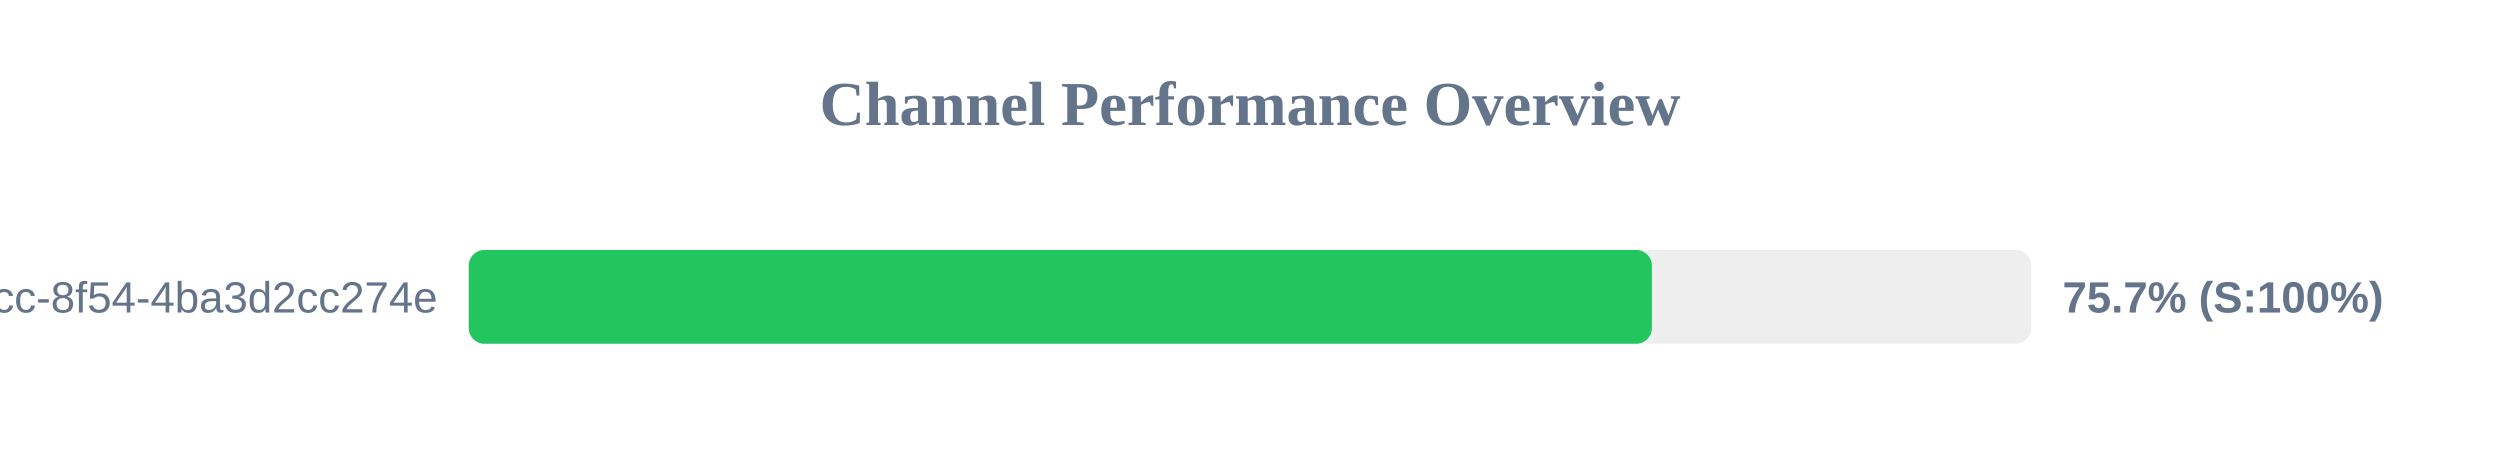
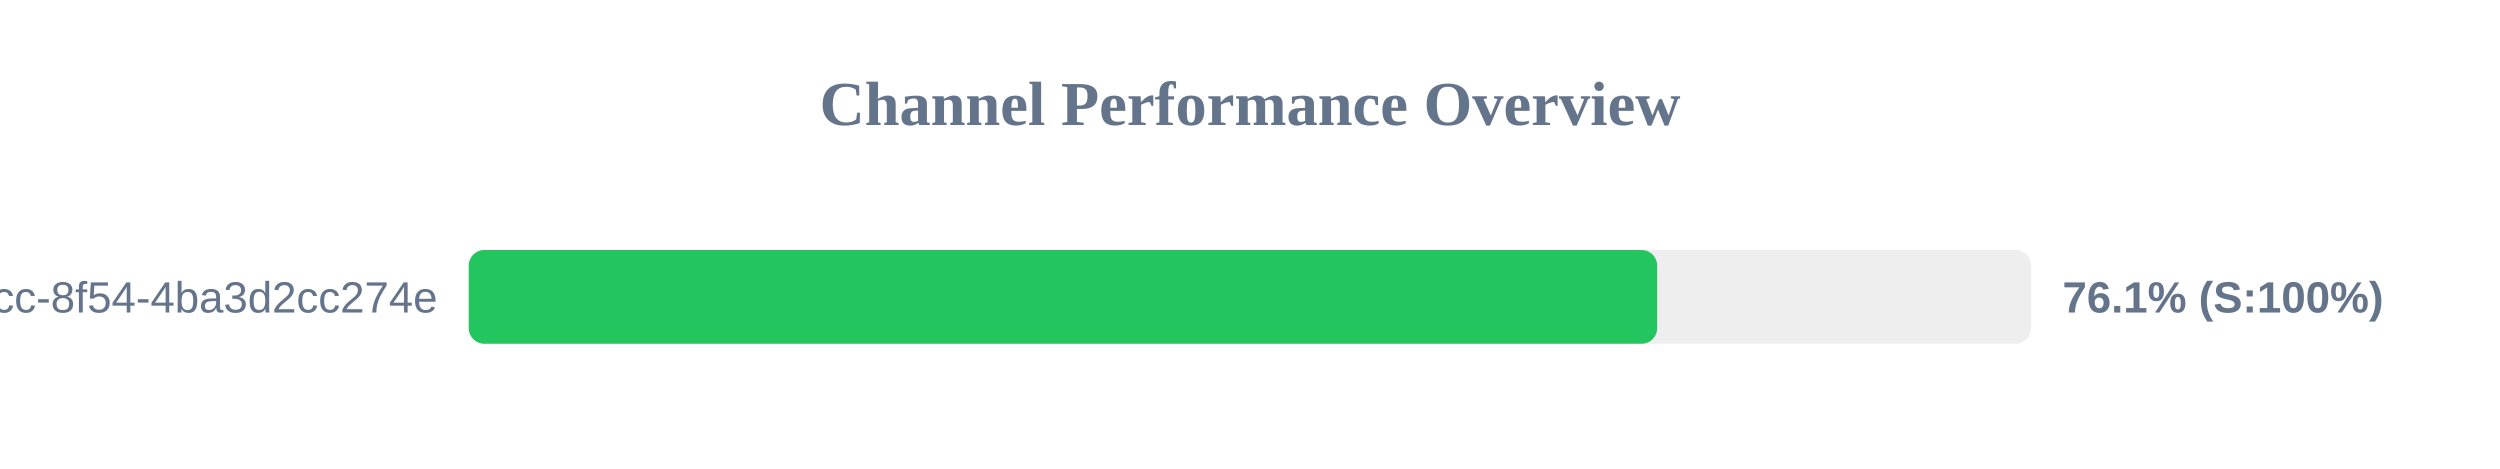
<svg xmlns="http://www.w3.org/2000/svg" width="800" height="150" version="1.1">
  <style>
        .row { font: 14px Arial; fill: #64748b; }
        .score { font: bold 14px Arial; fill: #64748b; }
    </style>
  <text x="400" y="40" text-anchor="middle" font-size="20px" font-weight="bold" fill="#64748b">Channel Performance Overview</text>
  <rect x="150" y="80" width="500" height="30" fill="#eee" rx="5" />
-   <rect x="150" y="80" width="378.6" height="30" fill="#22c55e" rx="5" />
+   <rect x="150" y="80" width="380.3" height="30" fill="#22c55e" rx="5" />
  <text x="140" y="100" text-anchor="end" class="row">?uuid=45cc0b3a-0adb-4dcc-8f54-4ba3d2cc274e</text>
-   <text x="660" y="100" text-anchor="start" class="score">75.7% (S:100%)</text>
+   <text x="660" y="100" text-anchor="start" class="score">76.1% (S:100%)</text>
</svg>
